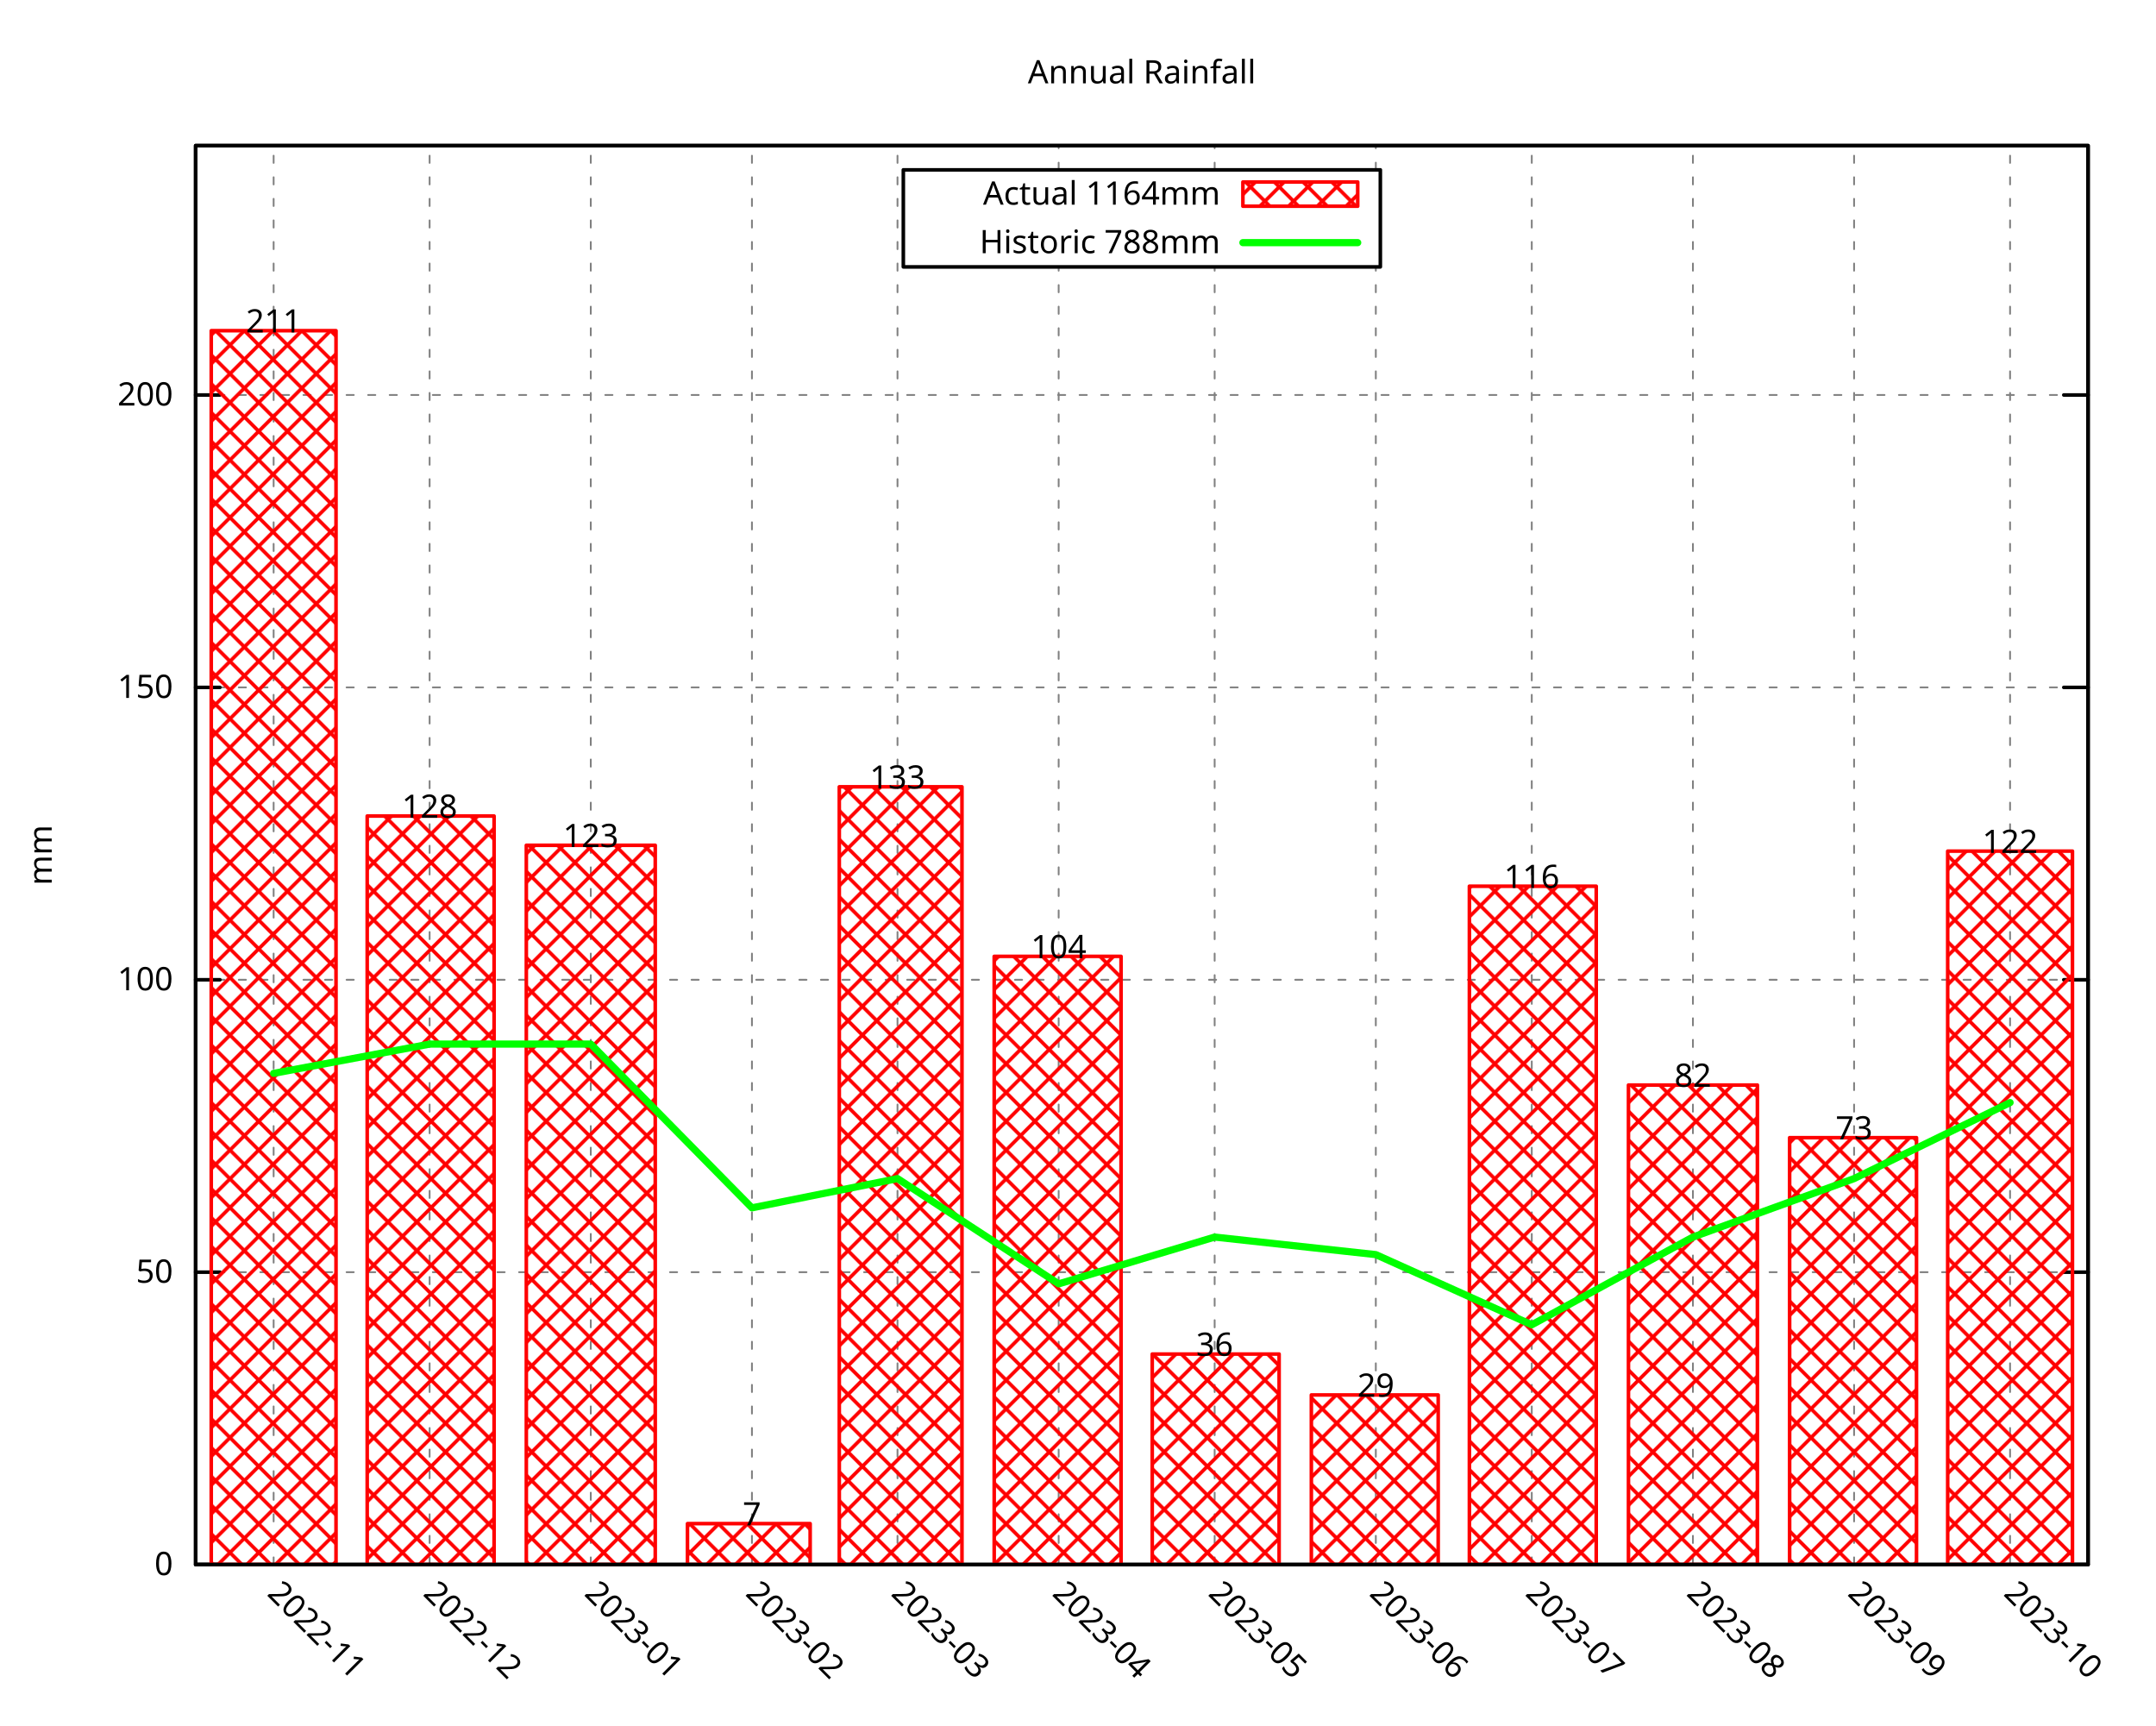
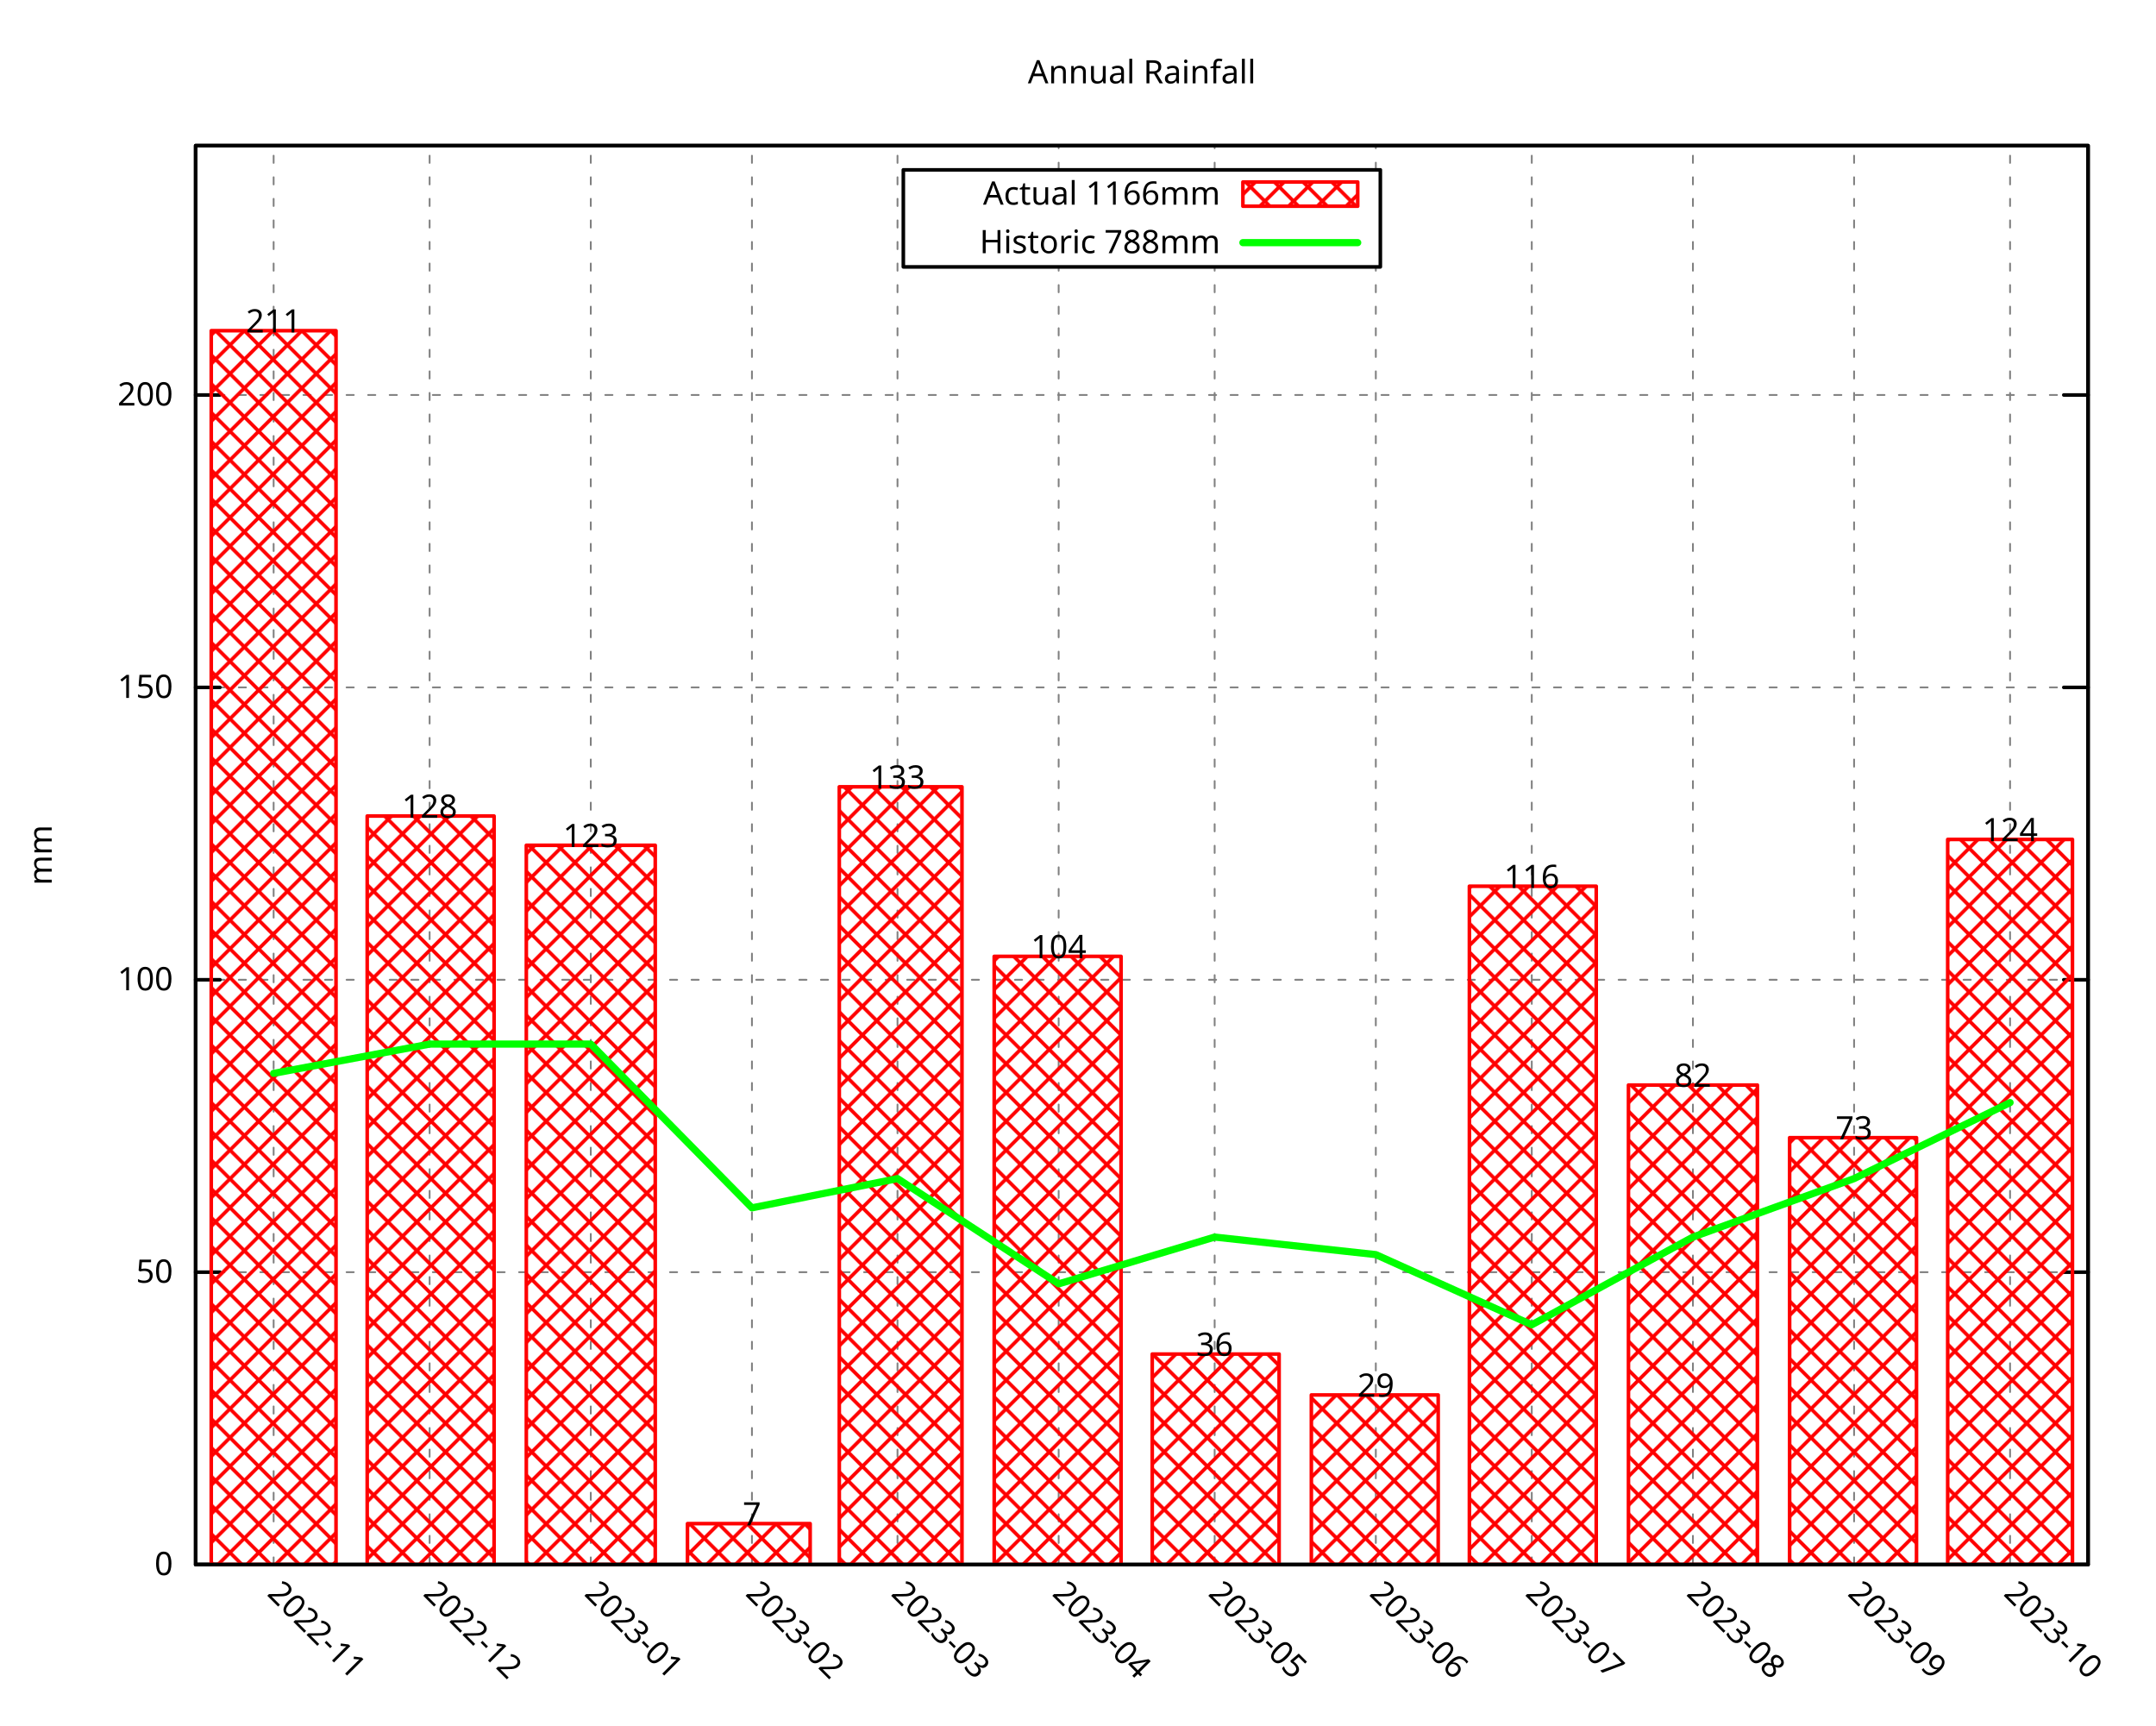
<svg xmlns="http://www.w3.org/2000/svg" xmlns:xlink="http://www.w3.org/1999/xlink" width="600" height="480" viewBox="0 0 600 480">
  <g id="gnuplot_canvas">
    <rect x="0" y="0" width="600" height="480" fill="none" />
    <defs>
      <circle id="gpDot" r="0.5" stroke-width="0.5" stroke="currentColor" />
      <path id="gpPt0" stroke-width="0.296" stroke="currentColor" d="M-1,0 h2 M0,-1 v2" />
      <path id="gpPt1" stroke-width="0.296" stroke="currentColor" d="M-1,-1 L1,1 M1,-1 L-1,1" />
      <path id="gpPt2" stroke-width="0.296" stroke="currentColor" d="M-1,0 L1,0 M0,-1 L0,1 M-1,-1 L1,1 M-1,1 L1,-1" />
      <rect id="gpPt3" stroke-width="0.296" stroke="currentColor" x="-1" y="-1" width="2" height="2" />
      <rect id="gpPt4" stroke-width="0.296" stroke="currentColor" fill="currentColor" x="-1" y="-1" width="2" height="2" />
      <circle id="gpPt5" stroke-width="0.296" stroke="currentColor" cx="0" cy="0" r="1" />
      <use xlink:href="#gpPt5" id="gpPt6" fill="currentColor" stroke="none" />
      <path id="gpPt7" stroke-width="0.296" stroke="currentColor" d="M0,-1.33 L-1.33,0.67 L1.33,0.67 z" />
      <use xlink:href="#gpPt7" id="gpPt8" fill="currentColor" stroke="none" />
      <use xlink:href="#gpPt7" id="gpPt9" stroke="currentColor" transform="rotate(180)" />
      <use xlink:href="#gpPt9" id="gpPt10" fill="currentColor" stroke="none" />
      <use xlink:href="#gpPt3" id="gpPt11" stroke="currentColor" transform="rotate(45)" />
      <use xlink:href="#gpPt11" id="gpPt12" fill="currentColor" stroke="none" />
      <path id="gpPt13" stroke-width="0.296" stroke="currentColor" d="M0,1.330 L1.265,0.411 L0.782,-1.067 L-0.782,-1.076 L-1.265,0.411 z" />
      <use xlink:href="#gpPt13" id="gpPt14" fill="currentColor" stroke="none" />
      <filter id="textbox" filterUnits="objectBoundingBox" x="0" y="0" height="1" width="1">
        <feFlood flood-color="white" flood-opacity="1" result="bgnd" />
        <feComposite in="SourceGraphic" in2="bgnd" operator="atop" />
      </filter>
      <filter id="greybox" filterUnits="objectBoundingBox" x="0" y="0" height="1" width="1">
        <feFlood flood-color="lightgrey" flood-opacity="1" result="grey" />
        <feComposite in="SourceGraphic" in2="grey" operator="atop" />
      </filter>
    </defs>
    <g fill="none" color="white" stroke="currentColor" stroke-width="1.00" stroke-linecap="round" stroke-linejoin="round">
</g>
    <g fill="none" color="black" stroke="currentColor" stroke-width="1.00" stroke-linecap="round" stroke-linejoin="round">
</g>
    <g fill="none" color="black" stroke="black" stroke-width="0.50" stroke-linecap="round" stroke-linejoin="round">
</g>
    <g fill="none" color="gray" stroke="currentColor" stroke-width="0.50" stroke-linecap="round" stroke-linejoin="round">
      <path stroke="gray" stroke-dasharray="2,4" class="gridline" d="M54.45,435.32 L581.09,435.32  " />
    </g>
    <g fill="none" color="gray" stroke="gray" stroke-width="1.00" stroke-linecap="round" stroke-linejoin="round">
</g>
    <g fill="none" color="black" stroke="currentColor" stroke-width="1.00" stroke-linecap="round" stroke-linejoin="round">
      <path stroke="black" d="M54.45,435.32 L61.20,435.32 M581.09,435.32 L574.34,435.32  " />
      <g transform="translate(48.15,438.25)" stroke="none" fill="black" font-family="Droid Sans" font-size="9.00" text-anchor="end">
        <text>
          <tspan font-family="Droid Sans"> 0</tspan>
        </text>
      </g>
    </g>
    <g fill="none" color="black" stroke="currentColor" stroke-width="1.00" stroke-linecap="round" stroke-linejoin="round">
</g>
    <g fill="none" color="black" stroke="black" stroke-width="0.50" stroke-linecap="round" stroke-linejoin="round">
</g>
    <g fill="none" color="gray" stroke="currentColor" stroke-width="0.50" stroke-linecap="round" stroke-linejoin="round">
      <path stroke="gray" stroke-dasharray="2,4" class="gridline" d="M54.45,353.97 L581.09,353.97  " />
    </g>
    <g fill="none" color="gray" stroke="gray" stroke-width="1.00" stroke-linecap="round" stroke-linejoin="round">
</g>
    <g fill="none" color="black" stroke="currentColor" stroke-width="1.00" stroke-linecap="round" stroke-linejoin="round">
      <path stroke="black" d="M54.45,353.97 L61.20,353.97 M581.09,353.97 L574.34,353.97  " />
      <g transform="translate(48.15,356.90)" stroke="none" fill="black" font-family="Droid Sans" font-size="9.00" text-anchor="end">
        <text>
          <tspan font-family="Droid Sans"> 50</tspan>
        </text>
      </g>
    </g>
    <g fill="none" color="black" stroke="currentColor" stroke-width="1.00" stroke-linecap="round" stroke-linejoin="round">
</g>
    <g fill="none" color="black" stroke="black" stroke-width="0.50" stroke-linecap="round" stroke-linejoin="round">
</g>
    <g fill="none" color="gray" stroke="currentColor" stroke-width="0.50" stroke-linecap="round" stroke-linejoin="round">
      <path stroke="gray" stroke-dasharray="2,4" class="gridline" d="M54.45,272.61 L581.09,272.61  " />
    </g>
    <g fill="none" color="gray" stroke="gray" stroke-width="1.00" stroke-linecap="round" stroke-linejoin="round">
</g>
    <g fill="none" color="black" stroke="currentColor" stroke-width="1.00" stroke-linecap="round" stroke-linejoin="round">
      <path stroke="black" d="M54.45,272.61 L61.20,272.61 M581.09,272.61 L574.34,272.61  " />
      <g transform="translate(48.15,275.54)" stroke="none" fill="black" font-family="Droid Sans" font-size="9.00" text-anchor="end">
        <text>
          <tspan font-family="Droid Sans"> 100</tspan>
        </text>
      </g>
    </g>
    <g fill="none" color="black" stroke="currentColor" stroke-width="1.00" stroke-linecap="round" stroke-linejoin="round">
</g>
    <g fill="none" color="black" stroke="black" stroke-width="0.50" stroke-linecap="round" stroke-linejoin="round">
</g>
    <g fill="none" color="gray" stroke="currentColor" stroke-width="0.50" stroke-linecap="round" stroke-linejoin="round">
      <path stroke="gray" stroke-dasharray="2,4" class="gridline" d="M54.45,191.26 L581.09,191.26  " />
    </g>
    <g fill="none" color="gray" stroke="gray" stroke-width="1.00" stroke-linecap="round" stroke-linejoin="round">
</g>
    <g fill="none" color="black" stroke="currentColor" stroke-width="1.00" stroke-linecap="round" stroke-linejoin="round">
      <path stroke="black" d="M54.45,191.26 L61.20,191.26 M581.09,191.26 L574.34,191.26  " />
      <g transform="translate(48.15,194.19)" stroke="none" fill="black" font-family="Droid Sans" font-size="9.00" text-anchor="end">
        <text>
          <tspan font-family="Droid Sans"> 150</tspan>
        </text>
      </g>
    </g>
    <g fill="none" color="black" stroke="currentColor" stroke-width="1.00" stroke-linecap="round" stroke-linejoin="round">
</g>
    <g fill="none" color="black" stroke="black" stroke-width="0.50" stroke-linecap="round" stroke-linejoin="round">
</g>
    <g fill="none" color="gray" stroke="currentColor" stroke-width="0.50" stroke-linecap="round" stroke-linejoin="round">
      <path stroke="gray" stroke-dasharray="2,4" class="gridline" d="M54.45,109.90 L581.09,109.90  " />
    </g>
    <g fill="none" color="gray" stroke="gray" stroke-width="1.00" stroke-linecap="round" stroke-linejoin="round">
</g>
    <g fill="none" color="black" stroke="currentColor" stroke-width="1.00" stroke-linecap="round" stroke-linejoin="round">
      <path stroke="black" d="M54.45,109.90 L61.20,109.90 M581.09,109.90 L574.34,109.90  " />
      <g transform="translate(48.15,112.83)" stroke="none" fill="black" font-family="Droid Sans" font-size="9.00" text-anchor="end">
        <text>
          <tspan font-family="Droid Sans"> 200</tspan>
        </text>
      </g>
    </g>
    <g fill="none" color="black" stroke="currentColor" stroke-width="1.00" stroke-linecap="round" stroke-linejoin="round">
</g>
    <g fill="none" color="black" stroke="black" stroke-width="0.50" stroke-linecap="round" stroke-linejoin="round">
</g>
    <g fill="none" color="gray" stroke="currentColor" stroke-width="0.50" stroke-linecap="round" stroke-linejoin="round">
      <path stroke="gray" stroke-dasharray="2,4" class="gridline" d="M76.15,435.32 L76.15,40.51  " />
    </g>
    <g fill="none" color="gray" stroke="gray" stroke-width="1.00" stroke-linecap="round" stroke-linejoin="round">
</g>
    <g fill="none" color="black" stroke="currentColor" stroke-width="1.00" stroke-linecap="round" stroke-linejoin="round">
      <path stroke="black" d="M76.15,435.32 M76.15,40.51  " />
      <g transform="translate(74.08,443.69) rotate(45)" stroke="none" fill="black" font-family="Droid Sans" font-size="9.00" text-anchor="start">
        <text>
          <tspan font-family="Droid Sans">2022-11</tspan>
        </text>
      </g>
    </g>
    <g fill="none" color="black" stroke="currentColor" stroke-width="1.00" stroke-linecap="round" stroke-linejoin="round">
</g>
    <g fill="none" color="black" stroke="black" stroke-width="0.50" stroke-linecap="round" stroke-linejoin="round">
</g>
    <g fill="none" color="gray" stroke="currentColor" stroke-width="0.50" stroke-linecap="round" stroke-linejoin="round">
      <path stroke="gray" stroke-dasharray="2,4" class="gridline" d="M119.56,435.32 L119.56,40.51  " />
    </g>
    <g fill="none" color="gray" stroke="gray" stroke-width="1.00" stroke-linecap="round" stroke-linejoin="round">
</g>
    <g fill="none" color="black" stroke="currentColor" stroke-width="1.00" stroke-linecap="round" stroke-linejoin="round">
      <path stroke="black" d="M119.56,435.32 M119.56,40.51  " />
      <g transform="translate(117.49,443.69) rotate(45)" stroke="none" fill="black" font-family="Droid Sans" font-size="9.00" text-anchor="start">
        <text>
          <tspan font-family="Droid Sans">2022-12</tspan>
        </text>
      </g>
    </g>
    <g fill="none" color="black" stroke="currentColor" stroke-width="1.00" stroke-linecap="round" stroke-linejoin="round">
</g>
    <g fill="none" color="black" stroke="black" stroke-width="0.50" stroke-linecap="round" stroke-linejoin="round">
</g>
    <g fill="none" color="gray" stroke="currentColor" stroke-width="0.50" stroke-linecap="round" stroke-linejoin="round">
      <path stroke="gray" stroke-dasharray="2,4" class="gridline" d="M164.41,435.32 L164.41,40.51  " />
    </g>
    <g fill="none" color="gray" stroke="gray" stroke-width="1.00" stroke-linecap="round" stroke-linejoin="round">
</g>
    <g fill="none" color="black" stroke="currentColor" stroke-width="1.00" stroke-linecap="round" stroke-linejoin="round">
      <path stroke="black" d="M164.41,435.32 M164.41,40.51  " />
      <g transform="translate(162.34,443.69) rotate(45)" stroke="none" fill="black" font-family="Droid Sans" font-size="9.00" text-anchor="start">
        <text>
          <tspan font-family="Droid Sans">2023-01</tspan>
        </text>
      </g>
    </g>
    <g fill="none" color="black" stroke="currentColor" stroke-width="1.00" stroke-linecap="round" stroke-linejoin="round">
</g>
    <g fill="none" color="black" stroke="black" stroke-width="0.50" stroke-linecap="round" stroke-linejoin="round">
</g>
    <g fill="none" color="gray" stroke="currentColor" stroke-width="0.50" stroke-linecap="round" stroke-linejoin="round">
      <path stroke="gray" stroke-dasharray="2,4" class="gridline" d="M209.26,435.32 L209.26,40.51  " />
    </g>
    <g fill="none" color="gray" stroke="gray" stroke-width="1.00" stroke-linecap="round" stroke-linejoin="round">
</g>
    <g fill="none" color="black" stroke="currentColor" stroke-width="1.00" stroke-linecap="round" stroke-linejoin="round">
      <path stroke="black" d="M209.26,435.32 M209.26,40.51  " />
      <g transform="translate(207.19,443.69) rotate(45)" stroke="none" fill="black" font-family="Droid Sans" font-size="9.00" text-anchor="start">
        <text>
          <tspan font-family="Droid Sans">2023-02</tspan>
        </text>
      </g>
    </g>
    <g fill="none" color="black" stroke="currentColor" stroke-width="1.00" stroke-linecap="round" stroke-linejoin="round">
</g>
    <g fill="none" color="black" stroke="black" stroke-width="0.50" stroke-linecap="round" stroke-linejoin="round">
</g>
    <g fill="none" color="gray" stroke="currentColor" stroke-width="0.50" stroke-linecap="round" stroke-linejoin="round">
      <path stroke="gray" stroke-dasharray="2,4" class="gridline" d="M249.77,435.32 L249.77,40.51  " />
    </g>
    <g fill="none" color="gray" stroke="gray" stroke-width="1.00" stroke-linecap="round" stroke-linejoin="round">
</g>
    <g fill="none" color="black" stroke="currentColor" stroke-width="1.00" stroke-linecap="round" stroke-linejoin="round">
      <path stroke="black" d="M249.77,435.32 M249.77,40.51  " />
      <g transform="translate(247.70,443.69) rotate(45)" stroke="none" fill="black" font-family="Droid Sans" font-size="9.00" text-anchor="start">
        <text>
          <tspan font-family="Droid Sans">2023-03</tspan>
        </text>
      </g>
    </g>
    <g fill="none" color="black" stroke="currentColor" stroke-width="1.00" stroke-linecap="round" stroke-linejoin="round">
</g>
    <g fill="none" color="black" stroke="black" stroke-width="0.50" stroke-linecap="round" stroke-linejoin="round">
</g>
    <g fill="none" color="gray" stroke="currentColor" stroke-width="0.50" stroke-linecap="round" stroke-linejoin="round">
      <path stroke="gray" stroke-dasharray="2,4" class="gridline" d="M294.62,435.32 L294.62,74.26 M294.62,47.26 L294.62,40.51  " />
    </g>
    <g fill="none" color="gray" stroke="gray" stroke-width="1.00" stroke-linecap="round" stroke-linejoin="round">
</g>
    <g fill="none" color="black" stroke="currentColor" stroke-width="1.00" stroke-linecap="round" stroke-linejoin="round">
      <path stroke="black" d="M294.62,435.32 M294.62,40.51  " />
      <g transform="translate(292.55,443.69) rotate(45)" stroke="none" fill="black" font-family="Droid Sans" font-size="9.00" text-anchor="start">
        <text>
          <tspan font-family="Droid Sans">2023-04</tspan>
        </text>
      </g>
    </g>
    <g fill="none" color="black" stroke="currentColor" stroke-width="1.00" stroke-linecap="round" stroke-linejoin="round">
</g>
    <g fill="none" color="black" stroke="black" stroke-width="0.50" stroke-linecap="round" stroke-linejoin="round">
</g>
    <g fill="none" color="gray" stroke="currentColor" stroke-width="0.50" stroke-linecap="round" stroke-linejoin="round">
      <path stroke="gray" stroke-dasharray="2,4" class="gridline" d="M338.03,435.32 L338.03,74.26 M338.03,47.26 L338.03,40.51  " />
    </g>
    <g fill="none" color="gray" stroke="gray" stroke-width="1.00" stroke-linecap="round" stroke-linejoin="round">
</g>
    <g fill="none" color="black" stroke="currentColor" stroke-width="1.00" stroke-linecap="round" stroke-linejoin="round">
      <path stroke="black" d="M338.03,435.32 M338.03,40.51  " />
      <g transform="translate(335.96,443.69) rotate(45)" stroke="none" fill="black" font-family="Droid Sans" font-size="9.00" text-anchor="start">
        <text>
          <tspan font-family="Droid Sans">2023-05</tspan>
        </text>
      </g>
    </g>
    <g fill="none" color="black" stroke="currentColor" stroke-width="1.00" stroke-linecap="round" stroke-linejoin="round">
</g>
    <g fill="none" color="black" stroke="black" stroke-width="0.50" stroke-linecap="round" stroke-linejoin="round">
</g>
    <g fill="none" color="gray" stroke="currentColor" stroke-width="0.50" stroke-linecap="round" stroke-linejoin="round">
      <path stroke="gray" stroke-dasharray="2,4" class="gridline" d="M382.88,435.32 L382.88,74.26 M382.88,47.26 L382.88,40.51  " />
    </g>
    <g fill="none" color="gray" stroke="gray" stroke-width="1.00" stroke-linecap="round" stroke-linejoin="round">
</g>
    <g fill="none" color="black" stroke="currentColor" stroke-width="1.00" stroke-linecap="round" stroke-linejoin="round">
      <path stroke="black" d="M382.88,435.32 M382.88,40.51  " />
      <g transform="translate(380.81,443.69) rotate(45)" stroke="none" fill="black" font-family="Droid Sans" font-size="9.00" text-anchor="start">
        <text>
          <tspan font-family="Droid Sans">2023-06</tspan>
        </text>
      </g>
    </g>
    <g fill="none" color="black" stroke="currentColor" stroke-width="1.00" stroke-linecap="round" stroke-linejoin="round">
</g>
    <g fill="none" color="black" stroke="black" stroke-width="0.50" stroke-linecap="round" stroke-linejoin="round">
</g>
    <g fill="none" color="gray" stroke="currentColor" stroke-width="0.50" stroke-linecap="round" stroke-linejoin="round">
      <path stroke="gray" stroke-dasharray="2,4" class="gridline" d="M426.28,435.32 L426.28,40.51  " />
    </g>
    <g fill="none" color="gray" stroke="gray" stroke-width="1.00" stroke-linecap="round" stroke-linejoin="round">
</g>
    <g fill="none" color="black" stroke="currentColor" stroke-width="1.00" stroke-linecap="round" stroke-linejoin="round">
      <path stroke="black" d="M426.28,435.32 M426.28,40.51  " />
      <g transform="translate(424.21,443.69) rotate(45)" stroke="none" fill="black" font-family="Droid Sans" font-size="9.00" text-anchor="start">
        <text>
          <tspan font-family="Droid Sans">2023-07</tspan>
        </text>
      </g>
    </g>
    <g fill="none" color="black" stroke="currentColor" stroke-width="1.00" stroke-linecap="round" stroke-linejoin="round">
</g>
    <g fill="none" color="black" stroke="black" stroke-width="0.50" stroke-linecap="round" stroke-linejoin="round">
</g>
    <g fill="none" color="gray" stroke="currentColor" stroke-width="0.50" stroke-linecap="round" stroke-linejoin="round">
      <path stroke="gray" stroke-dasharray="2,4" class="gridline" d="M471.13,435.32 L471.13,40.51  " />
    </g>
    <g fill="none" color="gray" stroke="gray" stroke-width="1.00" stroke-linecap="round" stroke-linejoin="round">
</g>
    <g fill="none" color="black" stroke="currentColor" stroke-width="1.00" stroke-linecap="round" stroke-linejoin="round">
      <path stroke="black" d="M471.13,435.32 M471.13,40.51  " />
      <g transform="translate(469.06,443.69) rotate(45)" stroke="none" fill="black" font-family="Droid Sans" font-size="9.00" text-anchor="start">
        <text>
          <tspan font-family="Droid Sans">2023-08</tspan>
        </text>
      </g>
    </g>
    <g fill="none" color="black" stroke="currentColor" stroke-width="1.00" stroke-linecap="round" stroke-linejoin="round">
</g>
    <g fill="none" color="black" stroke="black" stroke-width="0.50" stroke-linecap="round" stroke-linejoin="round">
</g>
    <g fill="none" color="gray" stroke="currentColor" stroke-width="0.50" stroke-linecap="round" stroke-linejoin="round">
      <path stroke="gray" stroke-dasharray="2,4" class="gridline" d="M515.98,435.32 L515.98,40.51  " />
    </g>
    <g fill="none" color="gray" stroke="gray" stroke-width="1.00" stroke-linecap="round" stroke-linejoin="round">
</g>
    <g fill="none" color="black" stroke="currentColor" stroke-width="1.00" stroke-linecap="round" stroke-linejoin="round">
      <path stroke="black" d="M515.98,435.32 M515.98,40.51  " />
      <g transform="translate(513.91,443.69) rotate(45)" stroke="none" fill="black" font-family="Droid Sans" font-size="9.00" text-anchor="start">
        <text>
          <tspan font-family="Droid Sans">2023-09</tspan>
        </text>
      </g>
    </g>
    <g fill="none" color="black" stroke="currentColor" stroke-width="1.00" stroke-linecap="round" stroke-linejoin="round">
</g>
    <g fill="none" color="black" stroke="black" stroke-width="0.50" stroke-linecap="round" stroke-linejoin="round">
</g>
    <g fill="none" color="gray" stroke="currentColor" stroke-width="0.50" stroke-linecap="round" stroke-linejoin="round">
      <path stroke="gray" stroke-dasharray="2,4" class="gridline" d="M559.39,435.32 L559.39,40.51  " />
    </g>
    <g fill="none" color="gray" stroke="gray" stroke-width="1.00" stroke-linecap="round" stroke-linejoin="round">
</g>
    <g fill="none" color="black" stroke="currentColor" stroke-width="1.00" stroke-linecap="round" stroke-linejoin="round">
      <path stroke="black" d="M559.39,435.32 M559.39,40.51  " />
      <g transform="translate(557.32,443.69) rotate(45)" stroke="none" fill="black" font-family="Droid Sans" font-size="9.00" text-anchor="start">
        <text>
          <tspan font-family="Droid Sans">2023-10</tspan>
        </text>
      </g>
    </g>
    <g fill="none" color="black" stroke="currentColor" stroke-width="1.00" stroke-linecap="round" stroke-linejoin="round">
</g>
    <g fill="none" color="black" stroke="currentColor" stroke-width="1.00" stroke-linecap="round" stroke-linejoin="round">
      <path stroke="black" d="M54.45,40.51 L54.45,435.32 L581.09,435.32 L581.09,40.51 L54.45,40.51 Z  " />
    </g>
    <g fill="none" color="black" stroke="currentColor" stroke-width="1.00" stroke-linecap="round" stroke-linejoin="round">
      <g transform="translate(14.39,237.92) rotate(270)" stroke="none" fill="black" font-family="Droid Sans" font-size="9.00" text-anchor="middle">
        <text>
          <tspan font-family="Droid Sans">mm</tspan>
        </text>
      </g>
    </g>
    <g fill="none" color="black" stroke="currentColor" stroke-width="1.00" stroke-linecap="round" stroke-linejoin="round">
</g>
    <g fill="none" color="black" stroke="currentColor" stroke-width="1.00" stroke-linecap="round" stroke-linejoin="round">
      <path stroke="black" d="M251.39,74.26 L251.39,47.26 L384.14,47.26 L384.14,74.26 L251.39,74.26 Z  " />
    </g>
    <g id="gnuplot_plot_1">
      <g fill="none" color="black" stroke="currentColor" stroke-width="1.00" stroke-linecap="round" stroke-linejoin="round">
        <g transform="translate(339.59,56.94)" stroke="none" fill="black" font-family="Droid Sans" font-size="9.00" text-anchor="end">
          <text>
-             <tspan font-family="Droid Sans">Actual 1164mm</tspan>
+             <tspan font-family="Droid Sans">Actual 1166mm</tspan>
          </text>
        </g>
      </g>
      <g fill="none" color="black" stroke="currentColor" stroke-width="1.00" stroke-linecap="round" stroke-linejoin="round">
        <defs>
          <pattern id="gpPat1" patternUnits="userSpaceOnUse" x="0" y="0" width="8" height="8">
            <path style="fill:none; stroke:rgb(255,0,0)" d="M0,0 L8,8 M0,8 L8,0" />
          </pattern>
        </defs>
        <g stroke="none" shape-rendering="crispEdges">
          <polygon fill="url(#gpPat1)" points="345.89,57.38 377.84,57.38 377.84,50.63 345.89,50.63 " />
        </g>
        <path stroke="rgb(255,   0,   0)" d="M345.89,57.38 L377.84,57.38 L377.84,50.64 L345.89,50.64 L345.89,57.38 Z  " />
      </g>
      <g fill="none" color="black" stroke="currentColor" stroke-width="1.00" stroke-linecap="round" stroke-linejoin="round">
        <defs>
          <pattern id="gpPat2" patternUnits="userSpaceOnUse" x="0" y="0" width="8" height="8">
            <path style="fill:none; stroke:rgb(255,0,0)" d="M0,0 L8,8 M0,8 L8,0" />
          </pattern>
        </defs>
        <g stroke="none" shape-rendering="crispEdges">
          <polygon fill="url(#gpPat2)" points="58.79,435.32 93.52,435.32 93.52,92.00 58.79,92.00 " />
        </g>
        <path stroke="rgb(255,   0,   0)" d="M58.79,435.32 L58.79,92.01 L93.51,92.01 L93.51,435.32 L58.79,435.32 Z  " />
        <g stroke="none" shape-rendering="crispEdges">
          <polygon fill="url(#gpPat2)" points="102.19,435.32 137.51,435.32 137.51,227.04 102.19,227.04 " />
        </g>
        <path stroke="rgb(255,   0,   0)" d="M102.19,435.32 L102.19,227.05 L137.50,227.05 L137.50,435.32 L102.19,435.32 Z  " />
        <g stroke="none" shape-rendering="crispEdges">
          <polygon fill="url(#gpPat2)" points="146.47,435.32 182.36,435.32 182.36,235.18 146.47,235.18 " />
        </g>
        <path stroke="rgb(255,   0,   0)" d="M146.47,435.32 L146.47,235.19 L182.35,235.19 L182.35,435.32 L146.47,435.32 Z  " />
        <g stroke="none" shape-rendering="crispEdges">
          <polygon fill="url(#gpPat2)" points="191.32,435.32 225.47,435.32 225.47,423.92 191.32,423.92 " />
        </g>
        <path stroke="rgb(255,   0,   0)" d="M191.32,435.32 L191.32,423.93 L225.46,423.93 L225.46,435.32 L191.32,435.32 Z  " />
        <g stroke="none" shape-rendering="crispEdges">
          <polygon fill="url(#gpPat2)" points="233.57,435.32 267.72,435.32 267.72,218.91 233.57,218.91 " />
        </g>
        <path stroke="rgb(255,   0,   0)" d="M233.57,435.32 L233.57,218.92 L267.71,218.92 L267.71,435.32 L233.57,435.32 Z  " />
        <g stroke="none" shape-rendering="crispEdges">
          <polygon fill="url(#gpPat2)" points="276.68,435.32 311.99,435.32 311.99,266.09 276.68,266.09 " />
        </g>
        <path stroke="rgb(255,   0,   0)" d="M276.68,435.32 L276.68,266.10 L311.98,266.10 L311.98,435.32 L276.68,435.32 Z  " />
        <g stroke="none" shape-rendering="crispEdges">
          <polygon fill="url(#gpPat2)" points="320.66,435.32 355.98,435.32 355.98,376.74 320.66,376.74 " />
        </g>
        <path stroke="rgb(255,   0,   0)" d="M320.66,435.32 L320.66,376.75 L355.97,376.75 L355.97,435.32 L320.66,435.32 Z  " />
        <g stroke="none" shape-rendering="crispEdges">
          <polygon fill="url(#gpPat2)" points="364.94,435.32 400.25,435.32 400.25,388.12 364.94,388.12 " />
        </g>
        <path stroke="rgb(255,   0,   0)" d="M364.94,435.32 L364.94,388.13 L400.24,388.13 L400.24,435.32 L364.94,435.32 Z  " />
        <g stroke="none" shape-rendering="crispEdges">
          <polygon fill="url(#gpPat2)" points="408.92,435.32 444.23,435.32 444.23,246.57 408.92,246.57 " />
        </g>
        <path stroke="rgb(255,   0,   0)" d="M408.92,435.32 L408.92,246.58 L444.22,246.58 L444.22,435.32 L408.92,435.32 Z  " />
        <g stroke="none" shape-rendering="crispEdges">
          <polygon fill="url(#gpPat2)" points="453.19,435.32 489.08,435.32 489.08,301.89 453.19,301.89 " />
        </g>
        <path stroke="rgb(255,   0,   0)" d="M453.19,435.32 L453.19,301.90 L489.07,301.90 L489.07,435.32 L453.19,435.32 Z  " />
        <g stroke="none" shape-rendering="crispEdges">
          <polygon fill="url(#gpPat2)" points="498.04,435.32 533.36,435.32 533.36,316.53 498.04,316.53 " />
        </g>
        <path stroke="rgb(255,   0,   0)" d="M498.04,435.32 L498.04,316.54 L533.35,316.54 L533.35,435.32 L498.04,435.32 Z  " />
        <g stroke="none" shape-rendering="crispEdges">
-           <polygon fill="url(#gpPat2)" points="542.03,435.32 576.76,435.32 576.76,236.81 542.03,236.81 " />
-         </g>
-         <path stroke="rgb(255,   0,   0)" d="M542.03,435.32 L542.03,236.82 L576.75,236.82 L576.75,435.32 L542.03,435.32 Z  " />
+           <polygon fill="url(#gpPat2)" points="542.03,435.32 576.76,435.32 576.76,233.55 542.03,233.55 " />
+         </g>
+         <path stroke="rgb(255,   0,   0)" d="M542.03,435.32 L542.03,233.56 L576.75,233.56 L576.75,435.32 L542.03,435.32 Z  " />
      </g>
    </g>
    <g id="gnuplot_plot_2" fill="none">
      <g fill="none" color="black" stroke="currentColor" stroke-width="1.00" stroke-linecap="round" stroke-linejoin="round">
        <g transform="translate(76.15,92.50)" stroke="none" fill="black" font-family="Droid Sans" font-size="9.00" text-anchor="middle">
          <text>
            <tspan font-family="Droid Sans">211</tspan>
          </text>
        </g>
        <g transform="translate(119.56,227.54)" stroke="none" fill="black" font-family="Droid Sans" font-size="9.00" text-anchor="middle">
          <text>
            <tspan font-family="Droid Sans">128</tspan>
          </text>
        </g>
        <g transform="translate(164.41,235.68)" stroke="none" fill="black" font-family="Droid Sans" font-size="9.00" text-anchor="middle">
          <text>
            <tspan font-family="Droid Sans">123</tspan>
          </text>
        </g>
        <g transform="translate(209.26,424.42)" stroke="none" fill="black" font-family="Droid Sans" font-size="9.00" text-anchor="middle">
          <text>
            <tspan font-family="Droid Sans">7</tspan>
          </text>
        </g>
        <g transform="translate(249.77,219.41)" stroke="none" fill="black" font-family="Droid Sans" font-size="9.00" text-anchor="middle">
          <text>
            <tspan font-family="Droid Sans">133</tspan>
          </text>
        </g>
        <g transform="translate(294.62,266.59)" stroke="none" fill="black" font-family="Droid Sans" font-size="9.00" text-anchor="middle">
          <text>
            <tspan font-family="Droid Sans">104</tspan>
          </text>
        </g>
        <g transform="translate(338.03,377.23)" stroke="none" fill="black" font-family="Droid Sans" font-size="9.00" text-anchor="middle">
          <text>
            <tspan font-family="Droid Sans">36</tspan>
          </text>
        </g>
        <g transform="translate(382.88,388.62)" stroke="none" fill="black" font-family="Droid Sans" font-size="9.00" text-anchor="middle">
          <text>
            <tspan font-family="Droid Sans">29</tspan>
          </text>
        </g>
        <g transform="translate(426.28,247.07)" stroke="none" fill="black" font-family="Droid Sans" font-size="9.00" text-anchor="middle">
          <text>
            <tspan font-family="Droid Sans">116</tspan>
          </text>
        </g>
        <g transform="translate(471.13,302.39)" stroke="none" fill="black" font-family="Droid Sans" font-size="9.00" text-anchor="middle">
          <text>
            <tspan font-family="Droid Sans">82</tspan>
          </text>
        </g>
        <g transform="translate(515.98,317.03)" stroke="none" fill="black" font-family="Droid Sans" font-size="9.00" text-anchor="middle">
          <text>
            <tspan font-family="Droid Sans">73</tspan>
          </text>
        </g>
-         <g transform="translate(559.39,237.31)" stroke="none" fill="black" font-family="Droid Sans" font-size="9.00" text-anchor="middle">
-           <text>
-             <tspan font-family="Droid Sans">122</tspan>
+         <g transform="translate(559.39,234.05)" stroke="none" fill="black" font-family="Droid Sans" font-size="9.00" text-anchor="middle">
+           <text>
+             <tspan font-family="Droid Sans">124</tspan>
          </text>
        </g>
      </g>
    </g>
    <g id="gnuplot_plot_3">
      <g fill="none" color="white" stroke="black" stroke-width="2.00" stroke-linecap="round" stroke-linejoin="round">
</g>
      <g fill="none" color="black" stroke="currentColor" stroke-width="2.00" stroke-linecap="round" stroke-linejoin="round">
        <g transform="translate(339.59,70.44)" stroke="none" fill="black" font-family="Droid Sans" font-size="9.00" text-anchor="end">
          <text>
            <tspan font-family="Droid Sans">Historic 788mm</tspan>
          </text>
        </g>
      </g>
      <g fill="none" color="black" stroke="currentColor" stroke-width="2.00" stroke-linecap="round" stroke-linejoin="round">
        <path stroke="rgb(  0, 255,   0)" d="M345.89,67.51 L377.84,67.51 M76.15,298.65 L119.56,290.51 L164.41,290.51 L209.26,336.07 L249.77,327.93 L294.62,357.22   L338.03,344.20 L382.88,349.08 L426.28,368.61 L471.13,344.20 L515.98,327.93 L559.39,306.78  " />
      </g>
    </g>
    <g fill="none" color="black" stroke="currentColor" stroke-width="2.00" stroke-linecap="round" stroke-linejoin="round">
</g>
    <g fill="none" color="black" stroke="black" stroke-width="1.00" stroke-linecap="round" stroke-linejoin="round">
</g>
    <g fill="none" color="black" stroke="currentColor" stroke-width="1.00" stroke-linecap="round" stroke-linejoin="round">
      <path stroke="black" d="M54.45,40.51 L54.45,435.32 L581.09,435.32 L581.09,40.51 L54.45,40.51 Z  " />
    </g>
    <g fill="none" color="black" stroke="currentColor" stroke-width="1.00" stroke-linecap="round" stroke-linejoin="round">
      <g transform="translate(317.77,23.19)" stroke="none" fill="black" font-family="Droid Sans" font-size="9.00" text-anchor="middle">
        <text>
          <tspan font-family="Droid Sans">Annual Rainfall</tspan>
        </text>
      </g>
    </g>
    <g fill="none" color="black" stroke="currentColor" stroke-width="1.00" stroke-linecap="round" stroke-linejoin="round">
</g>
  </g>
</svg>
